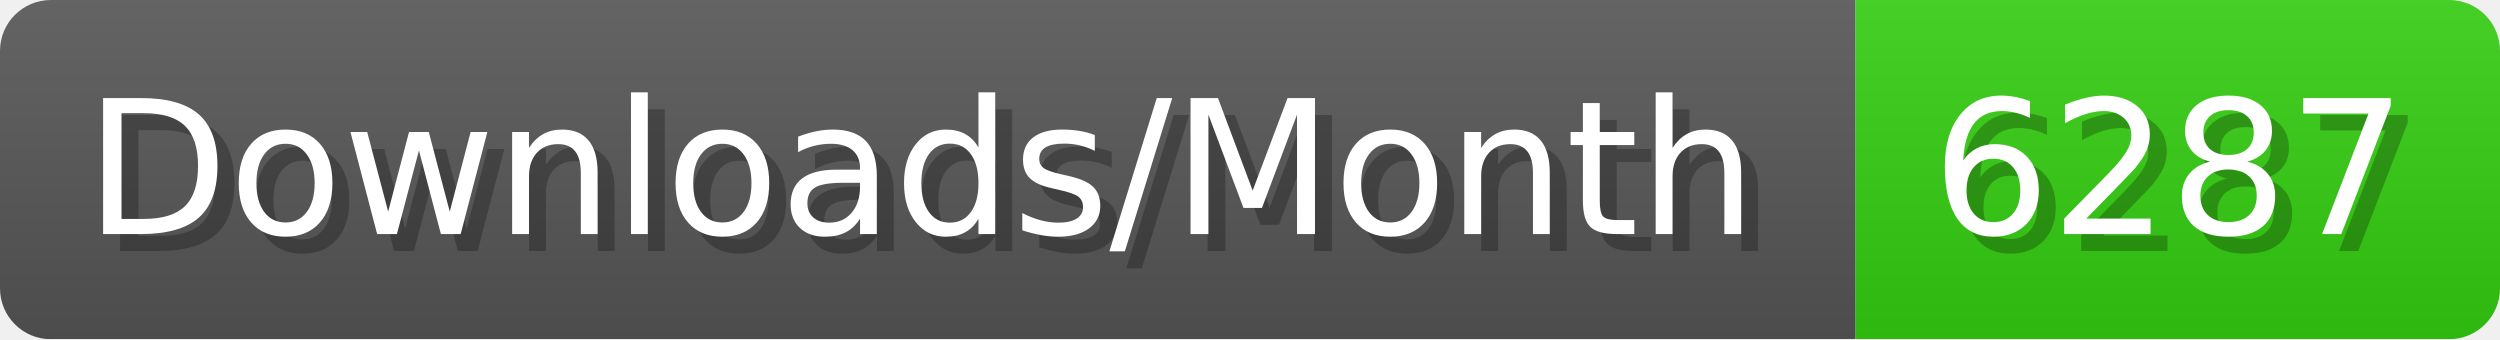
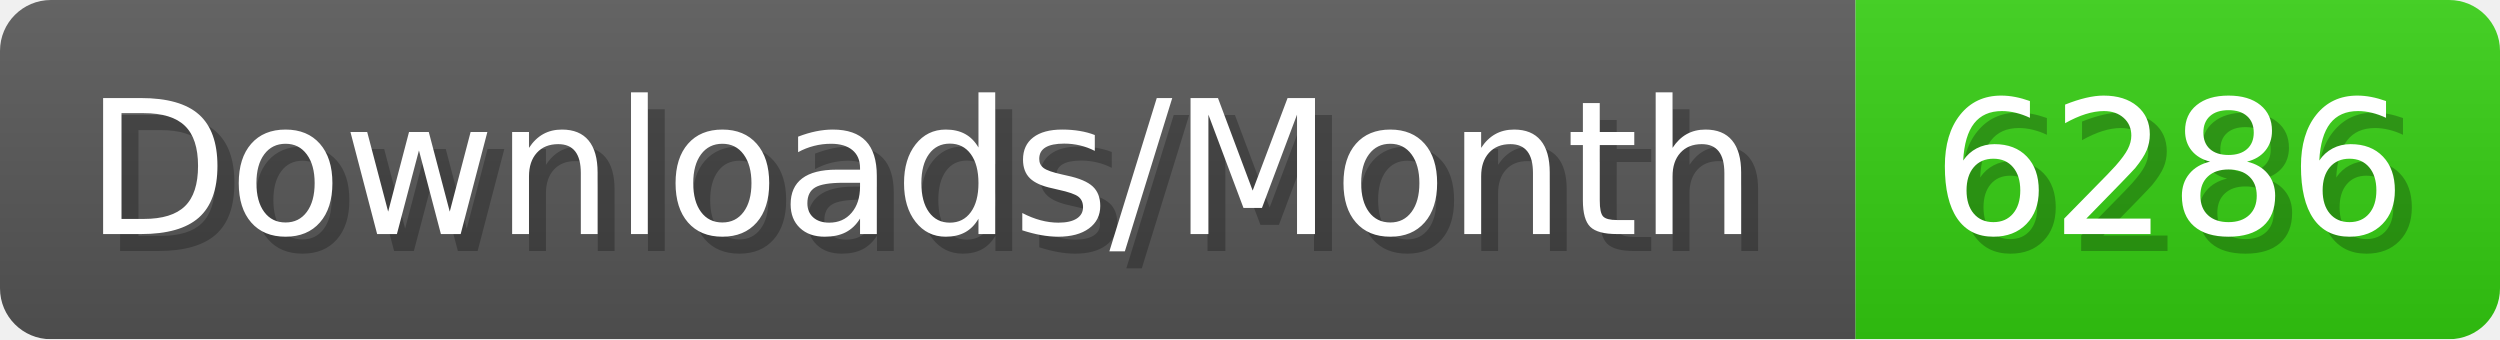
- <svg xmlns="http://www.w3.org/2000/svg" width="147.4" height="20" viewBox="0 0 1474 200" role="img" aria-label="Downloads/Month: 6287">
+ <svg xmlns="http://www.w3.org/2000/svg" width="147.4" height="20" viewBox="0 0 1474 200" role="img" aria-label="Downloads/Month: 6286">
  <linearGradient id="YlXUI" x2="0" y2="100%">
    <stop offset="0" stop-opacity=".1" stop-color="#EEE" />
    <stop offset="1" stop-opacity=".1" />
  </linearGradient>
  <mask id="JHhop">
    <rect width="1474" height="200" rx="30" fill="#FFF" />
  </mask>
  <g mask="url(#JHhop)">
    <rect width="1094" height="200" fill="#555" />
    <rect width="380" height="200" fill="#3C1" x="1094" />
    <rect width="1474" height="200" fill="url(#YlXUI)" />
  </g>
  <g aria-hidden="true" fill="#fff" text-anchor="start" font-family="Verdana,DejaVu Sans,sans-serif" font-size="110">
    <text x="60" y="148" textLength="994" fill="#000" opacity="0.25">Downloads/Month</text>
    <text x="50" y="138" textLength="994">Downloads/Month</text>
-     <text x="1149" y="148" textLength="280" fill="#000" opacity="0.25">6287</text>
-     <text x="1139" y="138" textLength="280">6287</text>
+     <text x="1149" y="148" textLength="280" fill="#000" opacity="0.25">6286</text>
+     <text x="1139" y="138" textLength="280">6286</text>
  </g>
</svg>
